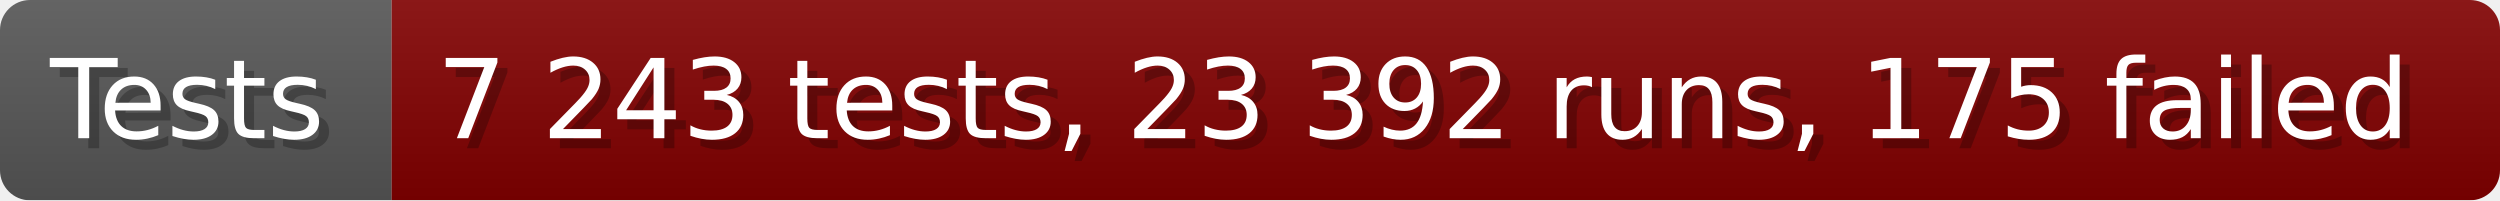
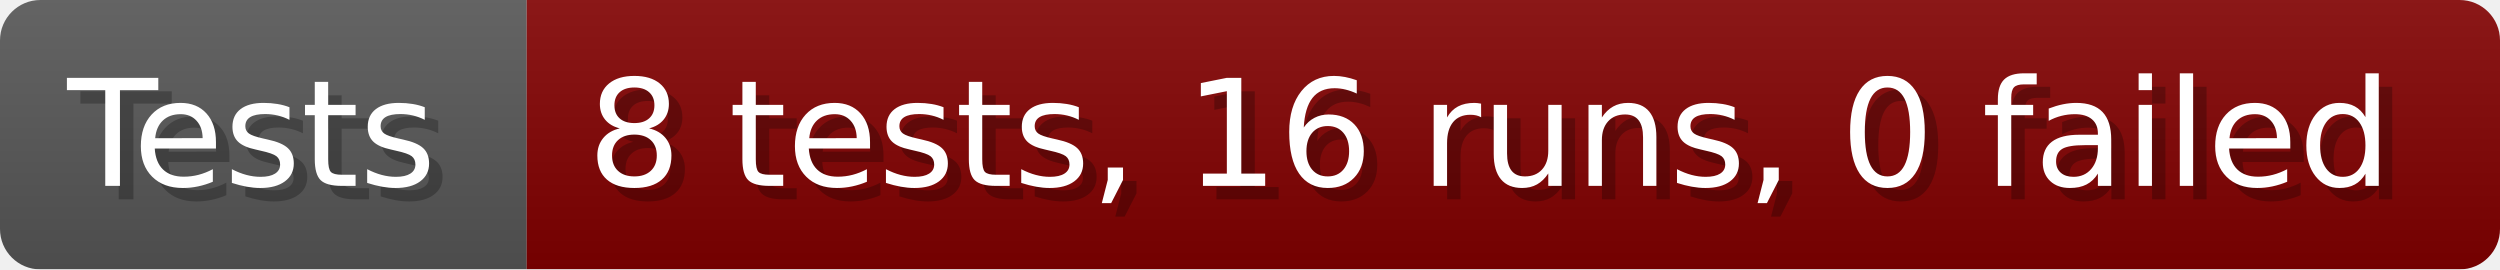
- <svg xmlns="http://www.w3.org/2000/svg" width="249.6" height="20" viewBox="0 0 2496 200" role="img" aria-label="Tests: 7 243 tests, 23 392 runs, 175 failed">
+ <svg xmlns="http://www.w3.org/2000/svg" width="185.6" height="20" viewBox="0 0 1856 200" role="img" aria-label="Tests: 8 tests, 16 runs, 0 failed">
  <linearGradient id="a" x2="0" y2="100%">
    <stop offset="0" stop-opacity=".1" stop-color="#EEE" />
    <stop offset="1" stop-opacity=".1" />
  </linearGradient>
  <mask id="m">
-     <rect width="2496" height="200" rx="30" fill="#FFF" />
+     <rect width="1856" height="200" rx="30" fill="#FFF" />
  </mask>
  <g mask="url(#m)">
    <rect width="391" height="200" fill="#555" />
-     <rect width="2105" height="200" fill="#800000" x="391" />
-     <rect width="2496" height="200" fill="url(#a)" />
+     <rect width="1465" height="200" fill="#800000" x="391" />
+     <rect width="1856" height="200" fill="url(#a)" />
  </g>
  <g aria-hidden="true" fill="#fff" text-anchor="start" font-family="Verdana,DejaVu Sans,sans-serif" font-size="110">
    <text x="60" y="148" textLength="291" fill="#000" opacity="0.25">Tests</text>
    <text x="50" y="138" textLength="291">Tests</text>
-     <text x="446" y="148" textLength="2005" fill="#000" opacity="0.25">7 243 tests, 23 392 runs, 175 failed</text>
-     <text x="436" y="138" textLength="2005">7 243 tests, 23 392 runs, 175 failed</text>
+     <text x="446" y="148" textLength="1365" fill="#000" opacity="0.25">8 tests, 16 runs, 0 failed</text>
+     <text x="436" y="138" textLength="1365">8 tests, 16 runs, 0 failed</text>
  </g>
</svg>
